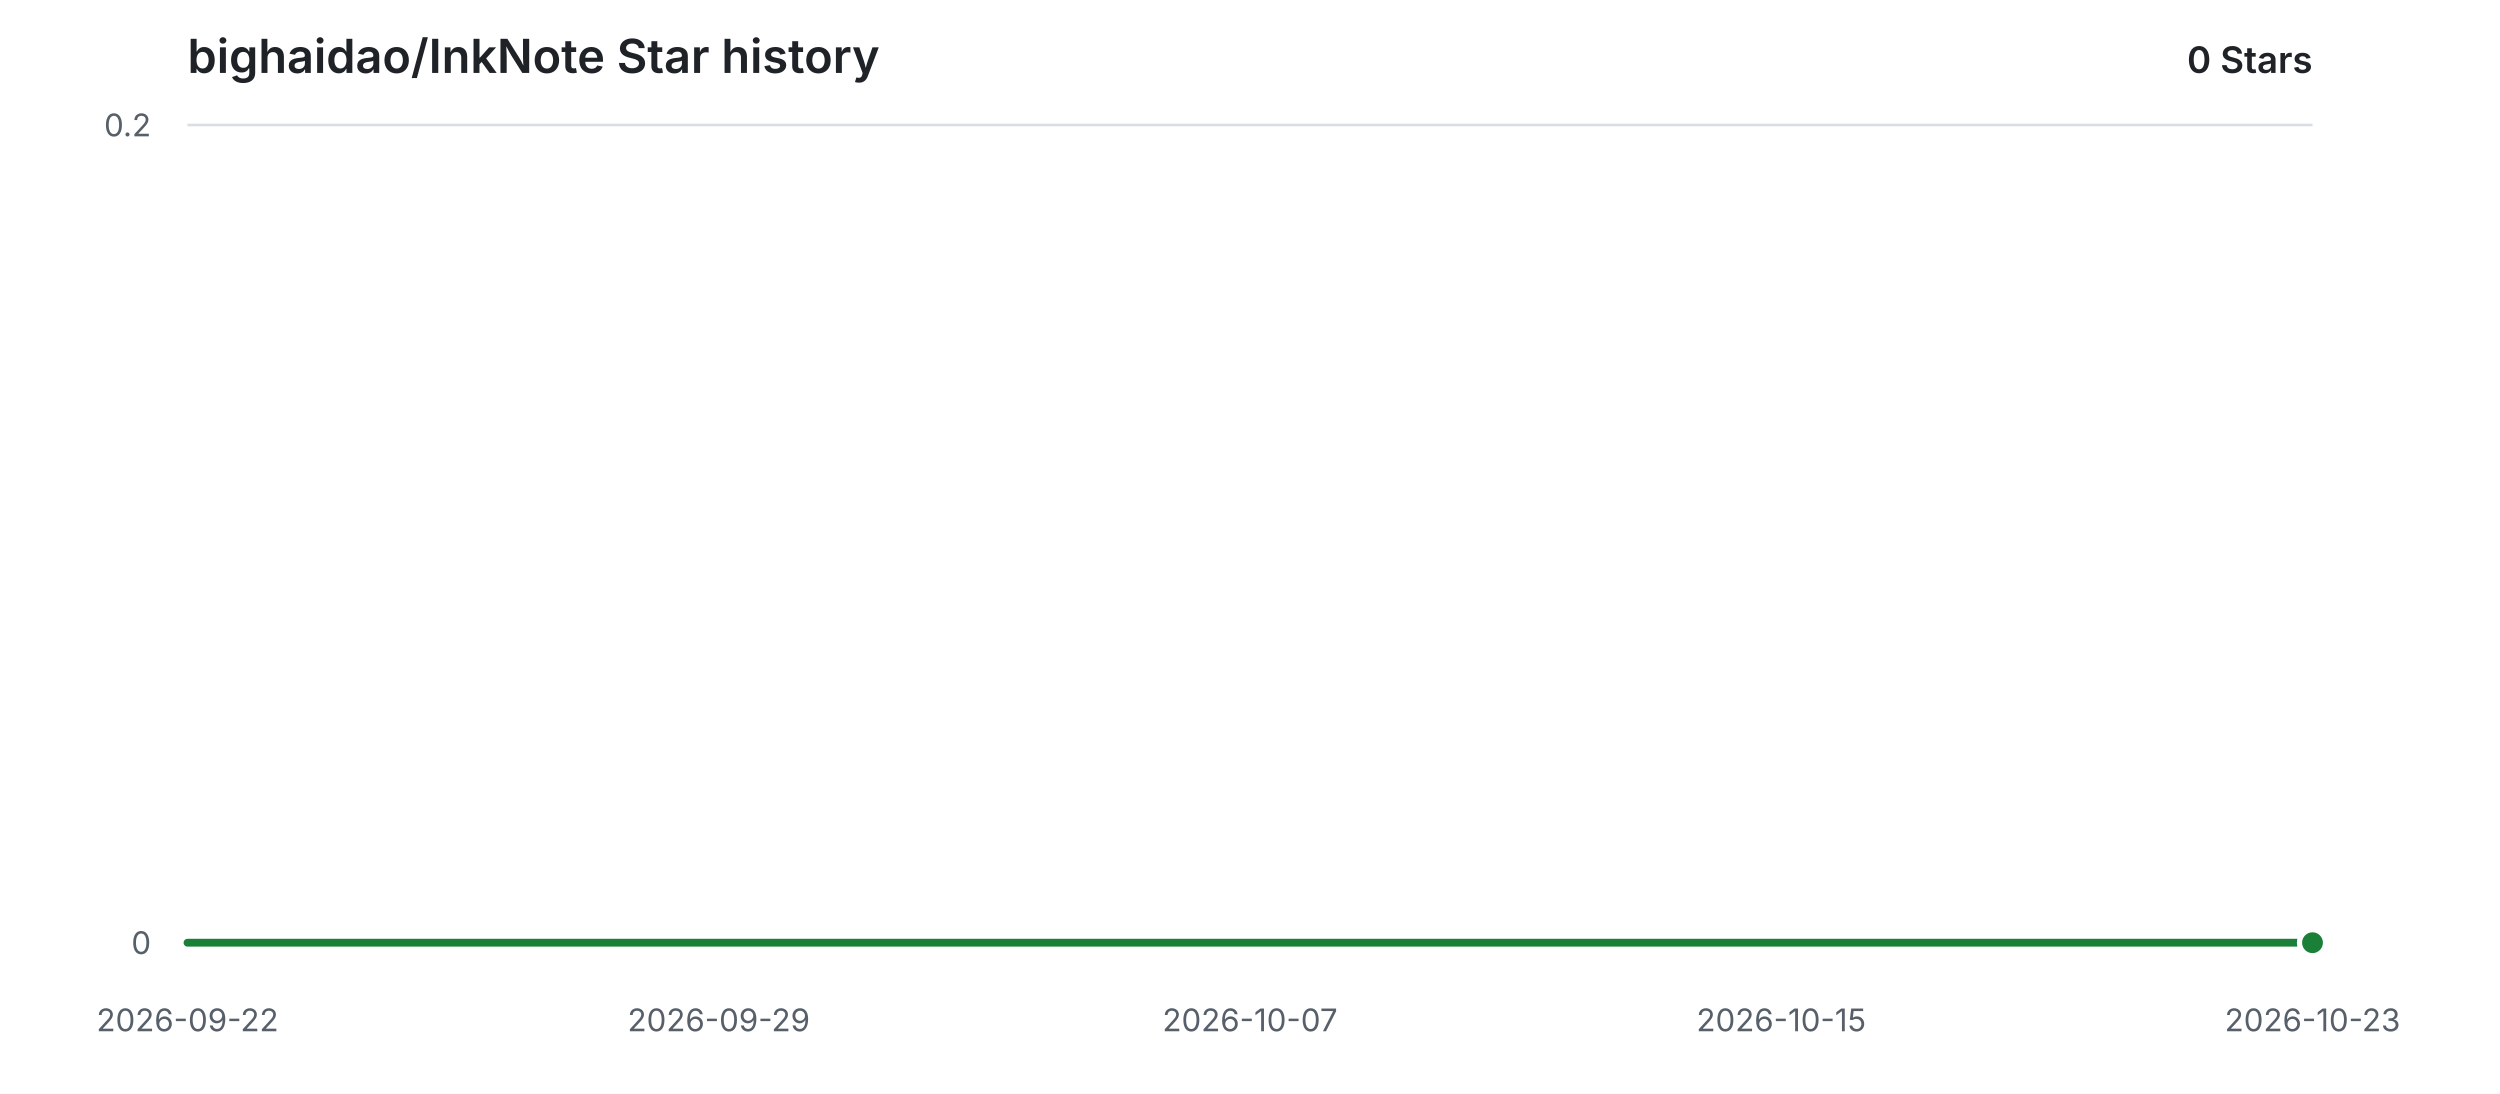
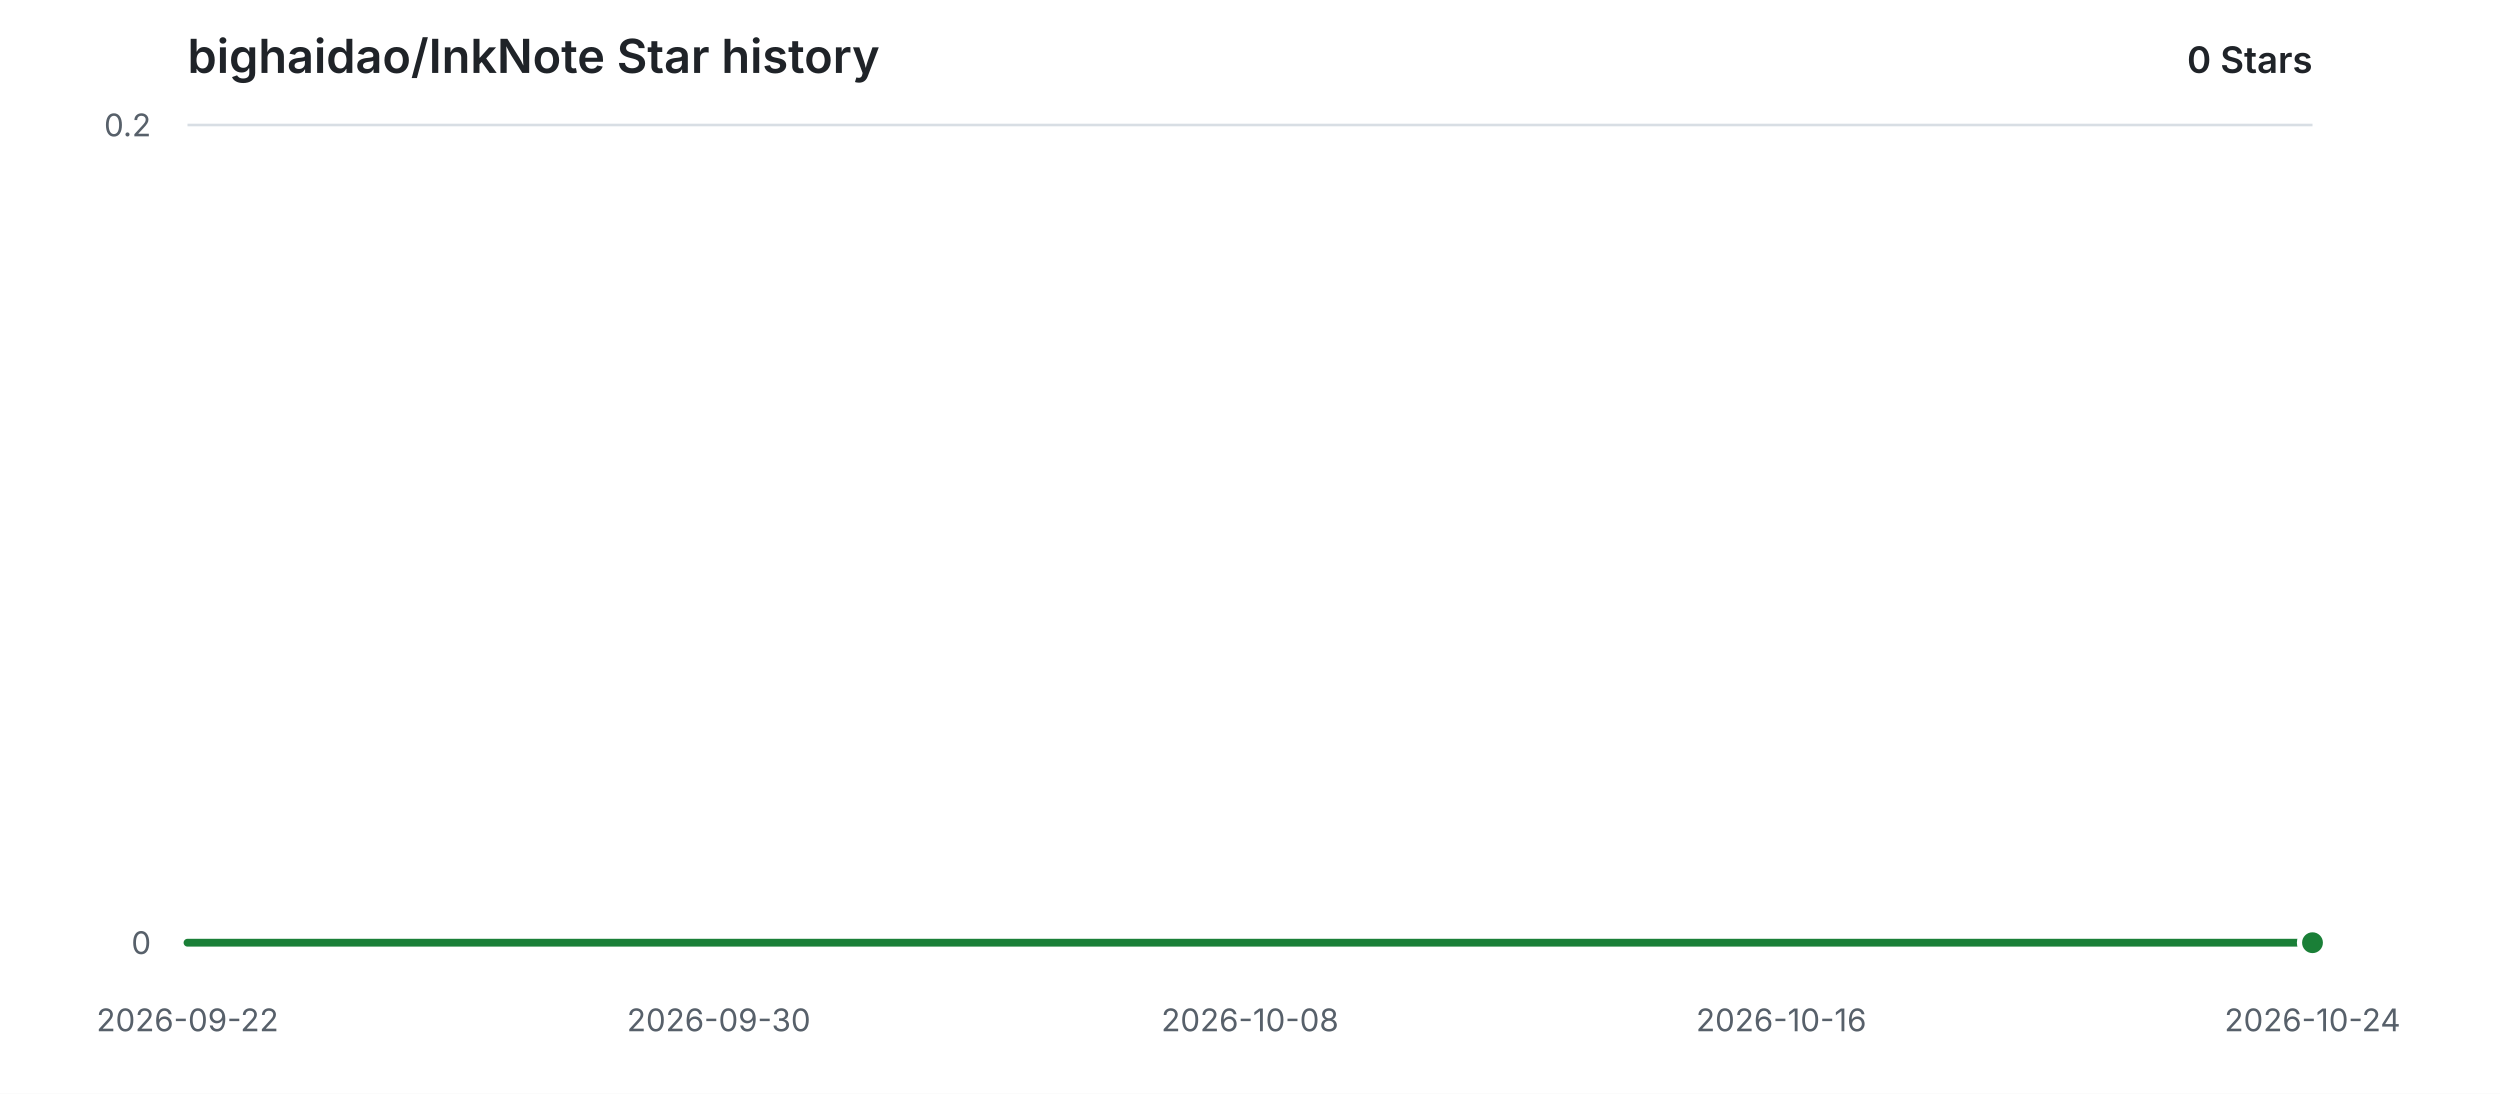
<svg xmlns="http://www.w3.org/2000/svg" width="960" height="420" viewBox="0 0 960 420" role="img" aria-labelledby="title description">
  <style>
    .background { fill: #ffffff; }
    .grid { stroke: #d8dee4; stroke-width: 1; }
    .label { fill: #57606a; font: 12px -apple-system, BlinkMacSystemFont, "Segoe UI", sans-serif; }
    .heading { fill: #1f2328; font: 600 18px -apple-system, BlinkMacSystemFont, "Segoe UI", sans-serif; }
    .count { fill: #1f2328; font: 600 14px -apple-system, BlinkMacSystemFont, "Segoe UI", sans-serif; }
    .area { fill: #2da44e; opacity: 0.12; }
    .line { fill: none; stroke: #1a7f37; stroke-width: 3; stroke-linecap: round; stroke-linejoin: round; }
    .point { fill: #1a7f37; stroke: #ffffff; stroke-width: 2; }
    @media (prefers-color-scheme: dark) {
      .background { fill: #0d1117; }
      .grid { stroke: #30363d; }
      .label { fill: #8b949e; }
      .heading, .count { fill: #e6edf3; }
      .area { fill: #3fb950; opacity: 0.14; }
      .line { stroke: #3fb950; }
      .point { fill: #3fb950; stroke: #0d1117; }
    }
  </style>
  <rect class="background" width="960" height="420" />
  <text class="heading" x="72" y="28">bighaidao/InkNote Star history</text>
  <text class="count" x="888" y="28" text-anchor="end">0 Stars</text>
  <line class="grid" x1="72" y1="362.00" x2="888" y2="362.00" />
  <text class="label" x="58" y="362.00" text-anchor="end" dominant-baseline="middle">0</text>
  <line class="grid" x1="72" y1="48.00" x2="888" y2="48.00" />
  <text class="label" x="58" y="48.00" text-anchor="end" dominant-baseline="middle">0.2</text>
  <text class="label" x="72.00" y="396" text-anchor="middle">2026-09-22</text>
-   <text class="label" x="276.00" y="396" text-anchor="middle">2026-09-29</text>
-   <text class="label" x="480.00" y="396" text-anchor="middle">2026-10-07</text>
-   <text class="label" x="684.00" y="396" text-anchor="middle">2026-10-15</text>
-   <text class="label" x="888.00" y="396" text-anchor="middle">2026-10-23</text>
+   <text class="label" x="276.00" y="396" text-anchor="middle">2026-09-30</text>
+   <text class="label" x="480.00" y="396" text-anchor="middle">2026-10-08</text>
+   <text class="label" x="684.00" y="396" text-anchor="middle">2026-10-16</text>
+   <text class="label" x="888.00" y="396" text-anchor="middle">2026-10-24</text>
  <path class="area" d="M 72.00 362.00 H 888.00 V 362.00 H 72.00 Z" />
  <path class="line" d="M 72.00 362.00 H 888.00" />
  <circle class="point" cx="888.00" cy="362.00" r="5" />
</svg>
